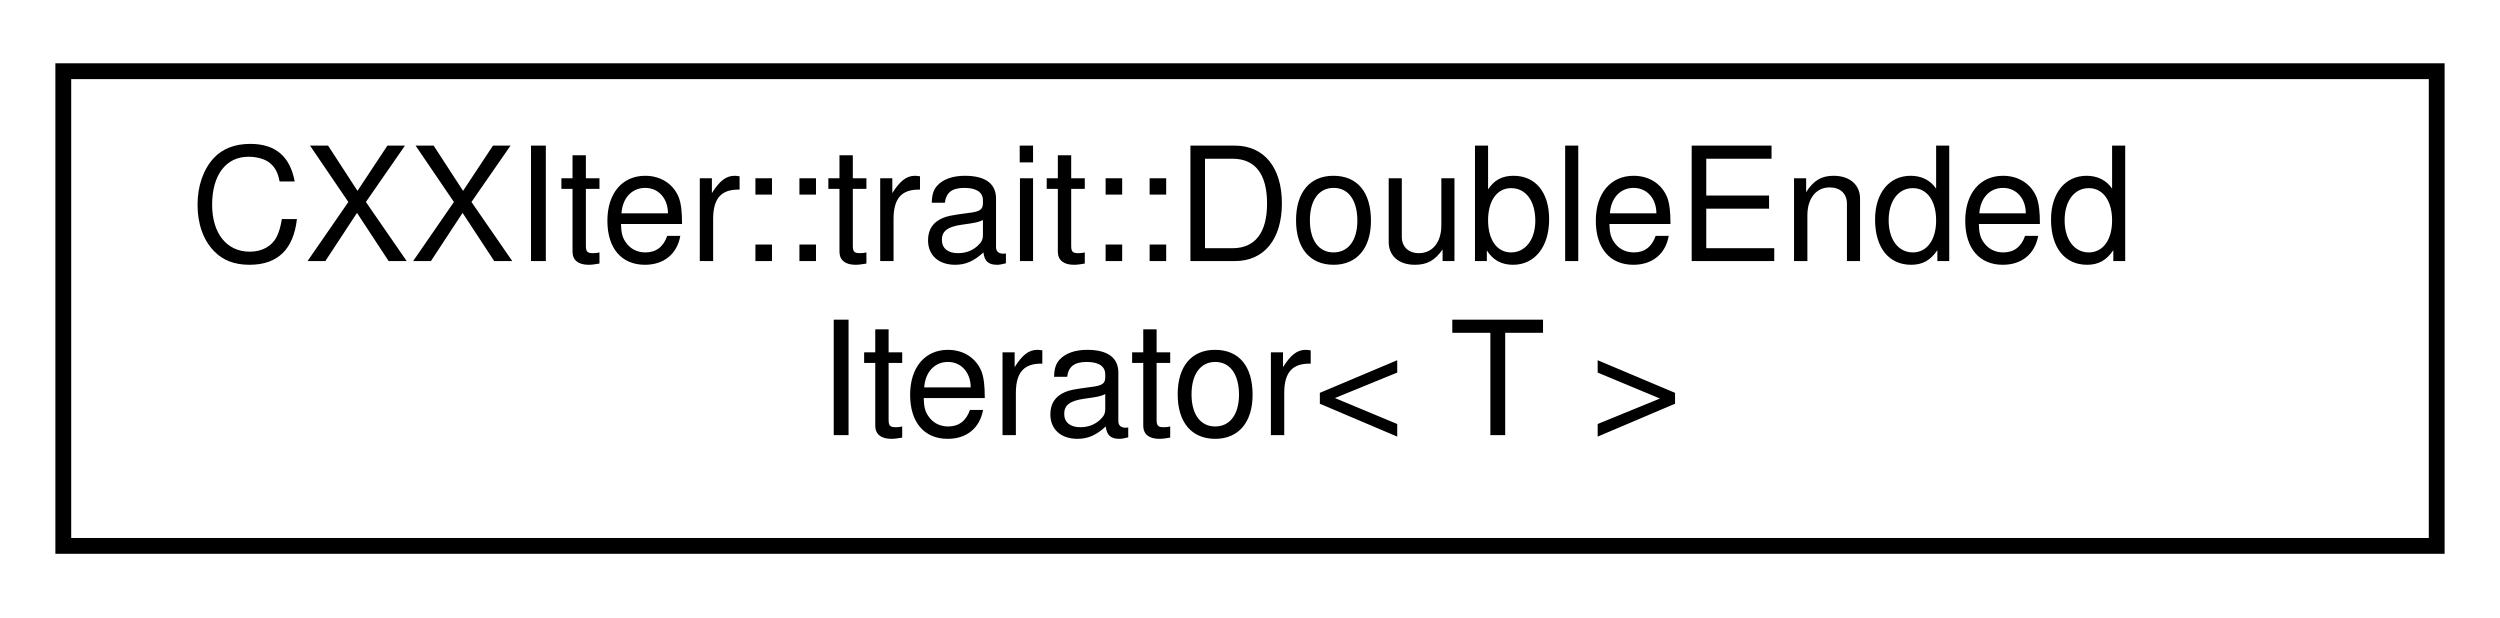
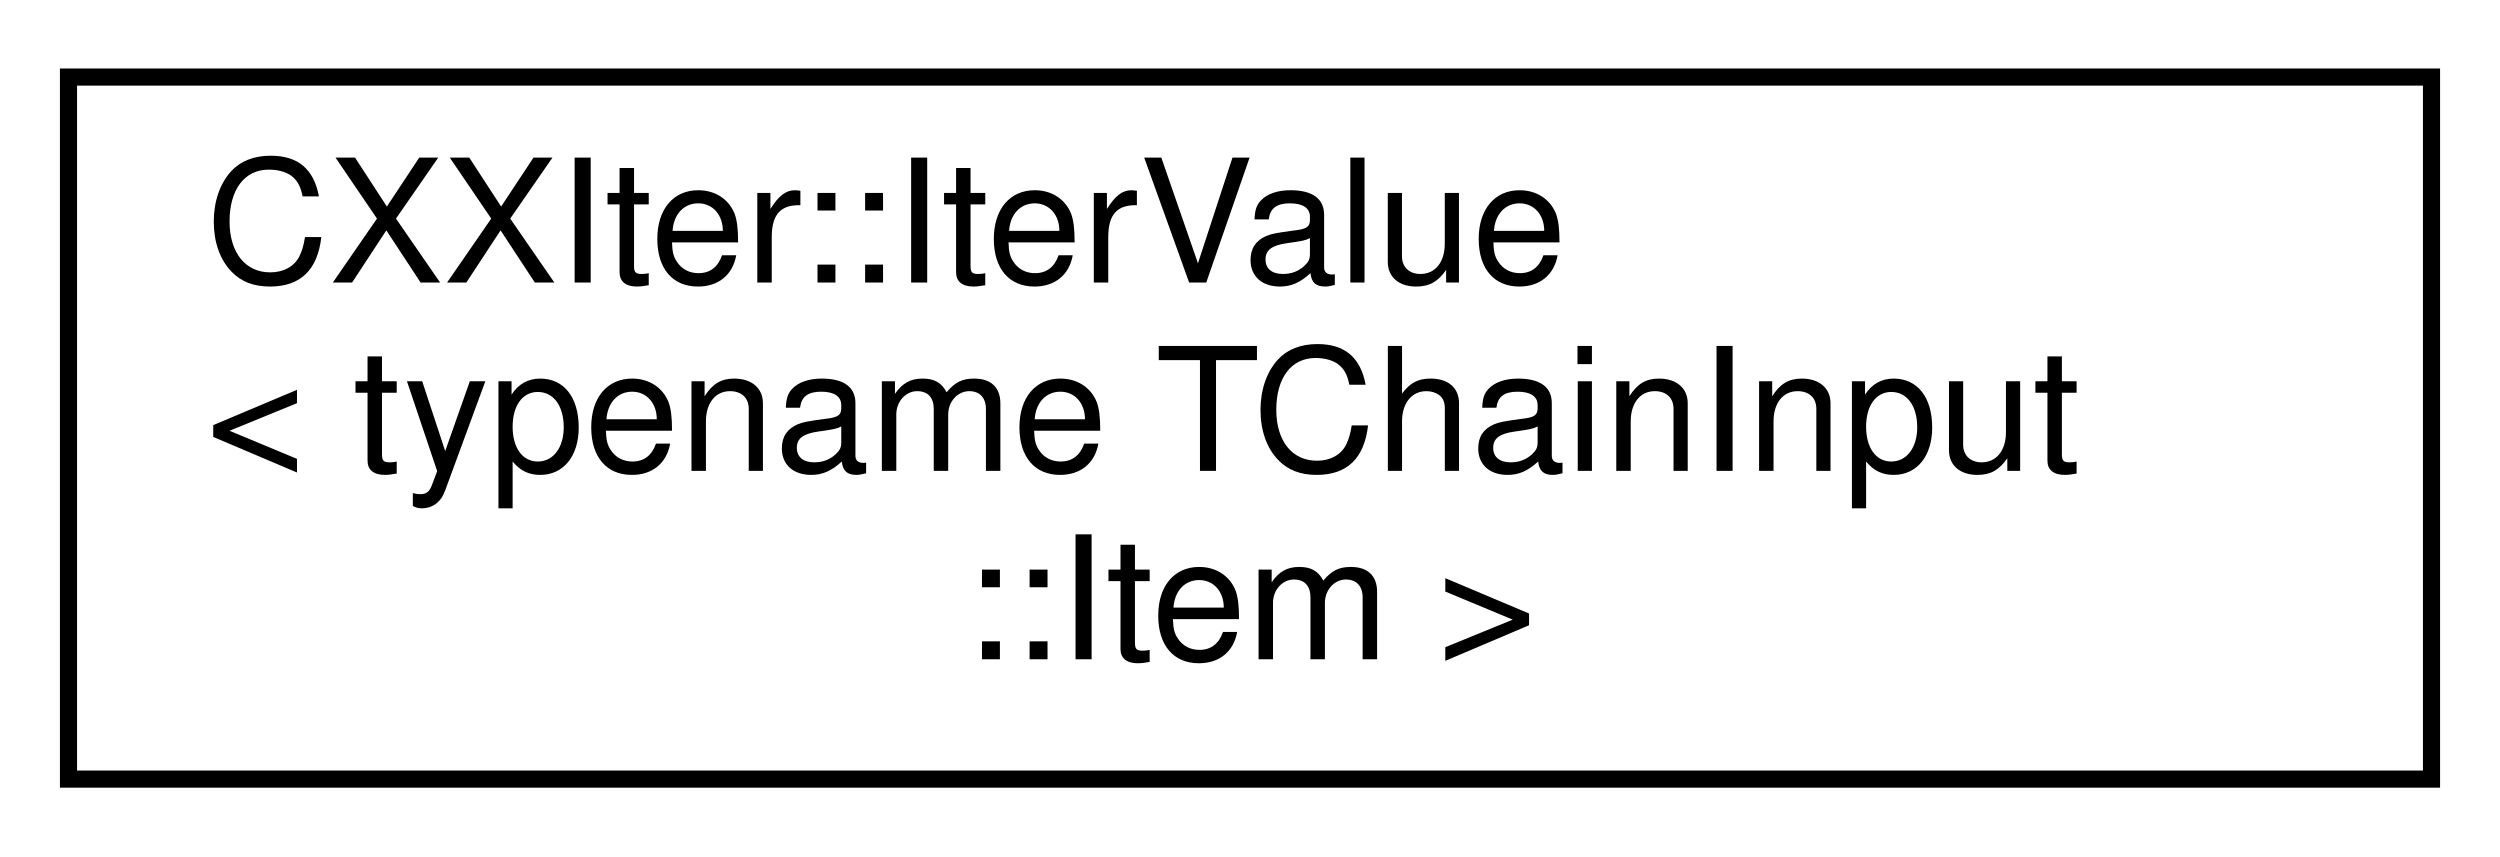
- <svg xmlns="http://www.w3.org/2000/svg" xmlns:xlink="http://www.w3.org/1999/xlink" width="158pt" height="39pt" viewBox="0.00 0.00 158.00 39.00">
-   <g id="graph0" class="graph" transform="scale(1 1) rotate(0) translate(4 35)">
+ <svg xmlns="http://www.w3.org/2000/svg" xmlns:xlink="http://www.w3.org/1999/xlink" width="146pt" height="50pt" viewBox="0.00 0.00 146.00 50.00">
+   <g id="graph0" class="graph" transform="scale(1 1) rotate(0) translate(4 46)">
    <g id="node1" class="node">
      <g id="a_node1">
-         <a xlink:href="structCXXIter_1_1trait_1_1DoubleEndedIterator.html" target="_top" xlink:title="Trait that extends the Iterator trait with double-ended functionality.">
-           <polygon fill="none" stroke="black" points="0,-0.5 0,-30.5 150,-30.5 150,-0.5 0,-0.5" />
-           <text text-anchor="start" x="8" y="-18.5" font-family="Helvetica,sans-Serif" font-size="10.00">CXXIter::trait::DoubleEnded</text>
-           <text text-anchor="middle" x="75" y="-7.5" font-family="Helvetica,sans-Serif" font-size="10.00">Iterator&lt; T &gt;</text>
+         <a xlink:href="classCXXIter_1_1IterValue.html" target="_top" xlink:title=" ">
+           <polygon fill="none" stroke="black" points="0,-0.5 0,-41.5 138,-41.5 138,-0.5 0,-0.5" />
+           <text text-anchor="start" x="8" y="-29.5" font-family="Helvetica,sans-Serif" font-size="10.00">CXXIter::IterValue</text>
+           <text text-anchor="start" x="8" y="-18.5" font-family="Helvetica,sans-Serif" font-size="10.00">&lt; typename TChainInput</text>
+           <text text-anchor="middle" x="69" y="-7.5" font-family="Helvetica,sans-Serif" font-size="10.00">::Item &gt;</text>
        </a>
      </g>
    </g>
  </g>
</svg>
